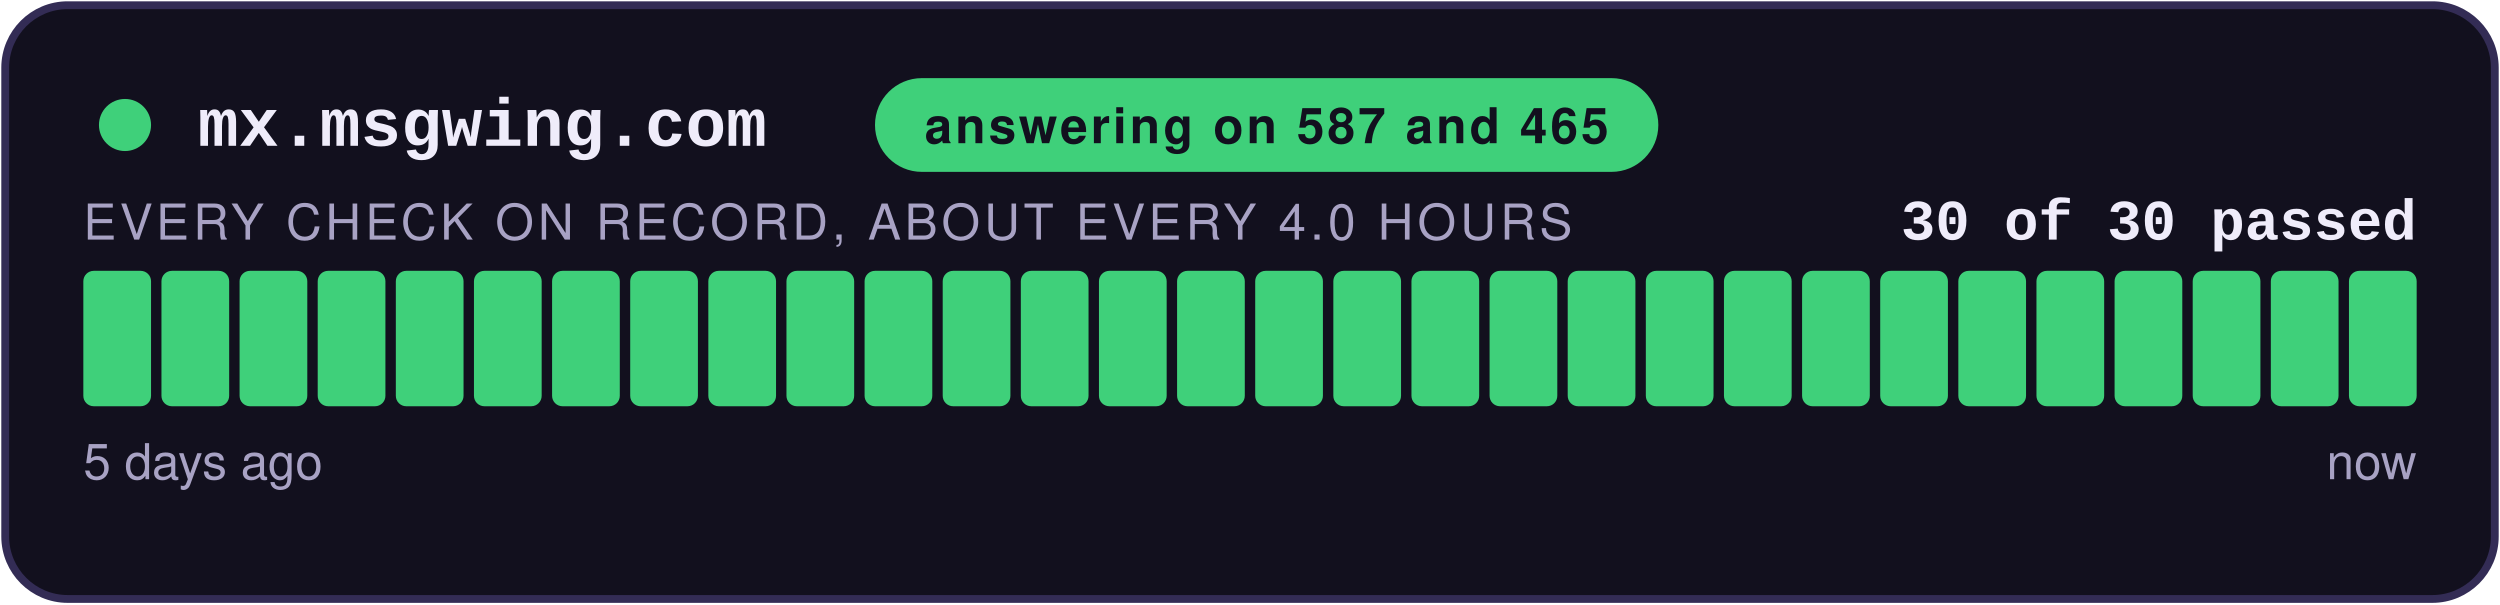
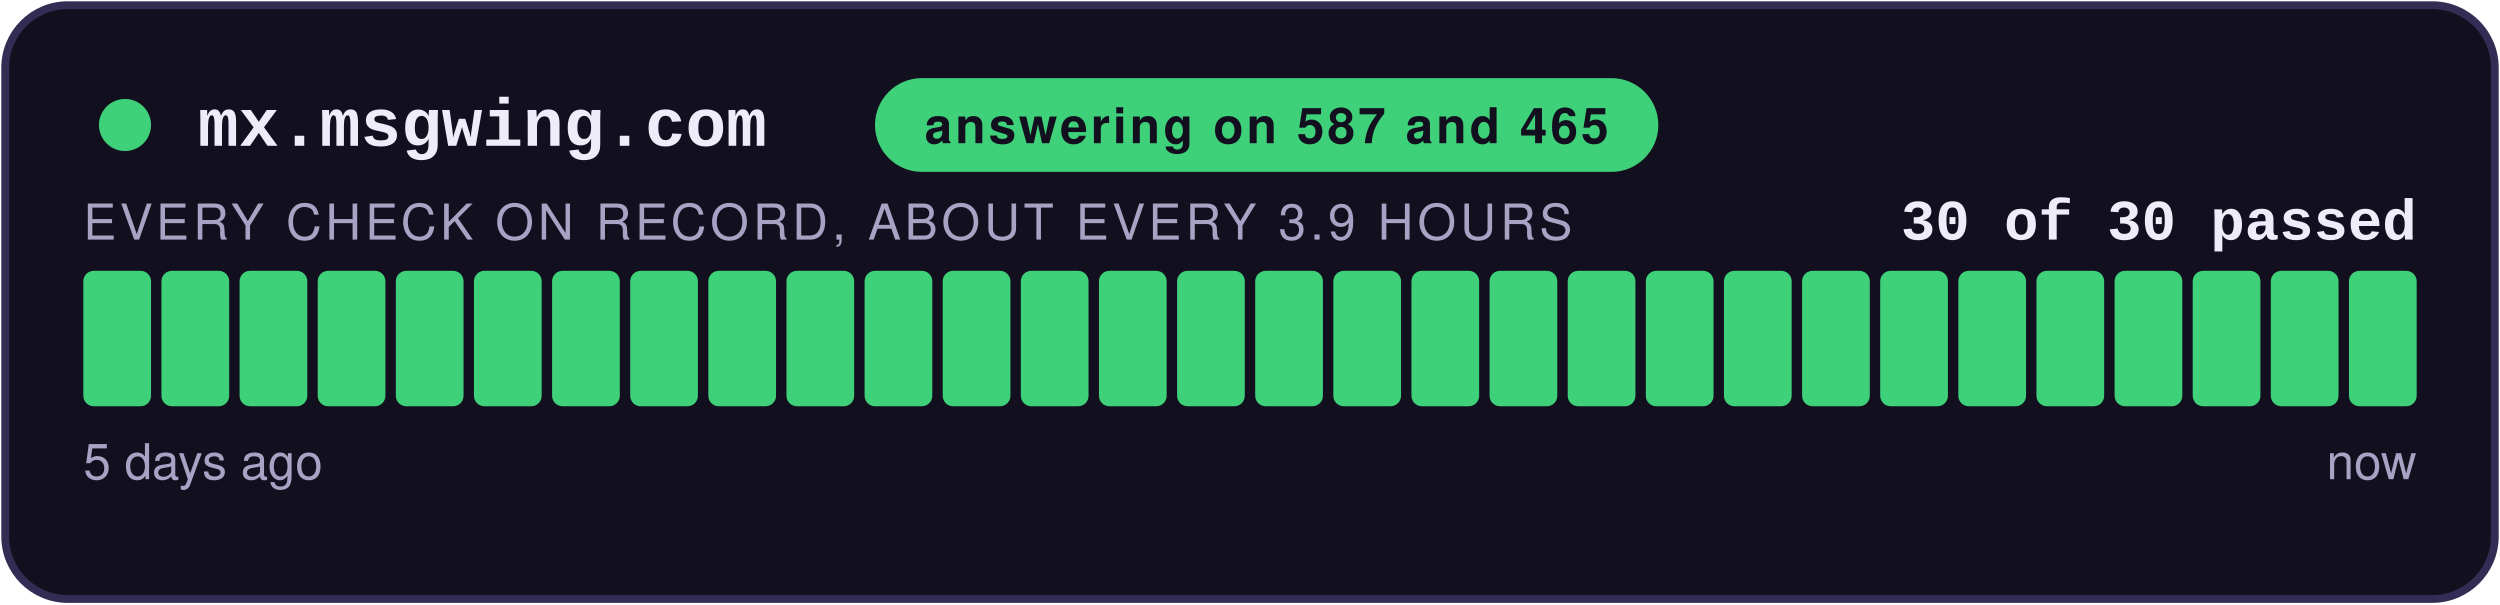
<svg xmlns="http://www.w3.org/2000/svg" width="480" height="116" viewBox="0 0 480 116" role="img" aria-label="answering on 587 and 465: 30 of 30 checks passed">
  <style>
    .teraz { animation: zu-puls 2.4s ease-in-out infinite; }
    @keyframes zu-puls { 0%, 100% { opacity: 1; } 50% { opacity: .45; } }
    @media (prefers-reduced-motion: reduce) { .teraz { animation: none; } }
  </style>
  <rect x="1" y="1" width="478" height="114" rx="12" fill="#12101E" stroke="#332C55" stroke-width="1.5" />
  <circle cx="24" cy="24" r="5" fill="#3FD07A" />
  <text x="38" y="28" font-family="Courier New,monospace" font-size="13" font-weight="700" fill="#EFECFA">mx.msgwing.com</text>
  <rect x="168" y="15" width="150.4" height="18" rx="9" fill="#3FD07A" />
  <text x="243.2" y="27.5" text-anchor="middle" font-family="-apple-system,Segoe UI,Helvetica,Arial,sans-serif" font-size="9.5" font-weight="700" fill="#12101E" letter-spacing="0.6">answering on 587 and 465</text>
  <text x="464" y="46" text-anchor="end" font-family="Courier New,monospace" font-size="11" font-weight="700" fill="#EFECFA">30 of 30 passed</text>
-   <text x="16" y="46" font-family="-apple-system,Segoe UI,Helvetica,Arial,sans-serif" font-size="9.5" fill="#A8A2C4" letter-spacing="0.8">EVERY CHECK ON RECORD, ABOUT EVERY 4.0 HOURS</text>
+   <text x="16" y="46" font-family="-apple-system,Segoe UI,Helvetica,Arial,sans-serif" font-size="9.5" fill="#A8A2C4" letter-spacing="0.8">EVERY CHECK ON RECORD, ABOUT EVERY 3.9 HOURS</text>
  <rect x="16.00" y="52" width="13.00" height="26" rx="2" fill="#3FD07A" />
  <rect x="31.00" y="52" width="13.00" height="26" rx="2" fill="#3FD07A" />
  <rect x="46.00" y="52" width="13.00" height="26" rx="2" fill="#3FD07A" />
  <rect x="61.00" y="52" width="13.00" height="26" rx="2" fill="#3FD07A" />
  <rect x="76.00" y="52" width="13.00" height="26" rx="2" fill="#3FD07A" />
  <rect x="91.00" y="52" width="13.00" height="26" rx="2" fill="#3FD07A" />
  <rect x="106.00" y="52" width="13.00" height="26" rx="2" fill="#3FD07A" />
  <rect x="121.00" y="52" width="13.00" height="26" rx="2" fill="#3FD07A" />
  <rect x="136.00" y="52" width="13.00" height="26" rx="2" fill="#3FD07A" />
  <rect x="151.00" y="52" width="13.00" height="26" rx="2" fill="#3FD07A" />
  <rect x="166.00" y="52" width="13.00" height="26" rx="2" fill="#3FD07A" />
  <rect x="181.00" y="52" width="13.00" height="26" rx="2" fill="#3FD07A" />
  <rect x="196.00" y="52" width="13.00" height="26" rx="2" fill="#3FD07A" />
  <rect x="211.00" y="52" width="13.00" height="26" rx="2" fill="#3FD07A" />
  <rect x="226.00" y="52" width="13.00" height="26" rx="2" fill="#3FD07A" />
  <rect x="241.00" y="52" width="13.00" height="26" rx="2" fill="#3FD07A" />
  <rect x="256.00" y="52" width="13.00" height="26" rx="2" fill="#3FD07A" />
  <rect x="271.00" y="52" width="13.00" height="26" rx="2" fill="#3FD07A" />
  <rect x="286.00" y="52" width="13.00" height="26" rx="2" fill="#3FD07A" />
  <rect x="301.00" y="52" width="13.00" height="26" rx="2" fill="#3FD07A" />
  <rect x="316.00" y="52" width="13.00" height="26" rx="2" fill="#3FD07A" />
  <rect x="331.00" y="52" width="13.00" height="26" rx="2" fill="#3FD07A" />
  <rect x="346.00" y="52" width="13.00" height="26" rx="2" fill="#3FD07A" />
  <rect x="361.00" y="52" width="13.00" height="26" rx="2" fill="#3FD07A" />
  <rect x="376.00" y="52" width="13.00" height="26" rx="2" fill="#3FD07A" />
  <rect x="391.00" y="52" width="13.00" height="26" rx="2" fill="#3FD07A" />
  <rect x="406.00" y="52" width="13.00" height="26" rx="2" fill="#3FD07A" />
  <rect x="421.00" y="52" width="13.00" height="26" rx="2" fill="#3FD07A" />
  <rect x="436.00" y="52" width="13.00" height="26" rx="2" fill="#3FD07A" />
  <rect x="451.00" y="52" width="13.00" height="26" rx="2" fill="#3FD07A" class="teraz" />
  <text x="16" y="92" font-family="-apple-system,Segoe UI,Helvetica,Arial,sans-serif" font-size="9.5" fill="#A8A2C4">5 days ago</text>
  <text x="464" y="92" text-anchor="end" font-family="-apple-system,Segoe UI,Helvetica,Arial,sans-serif" font-size="9.5" fill="#A8A2C4">now</text>
</svg>
